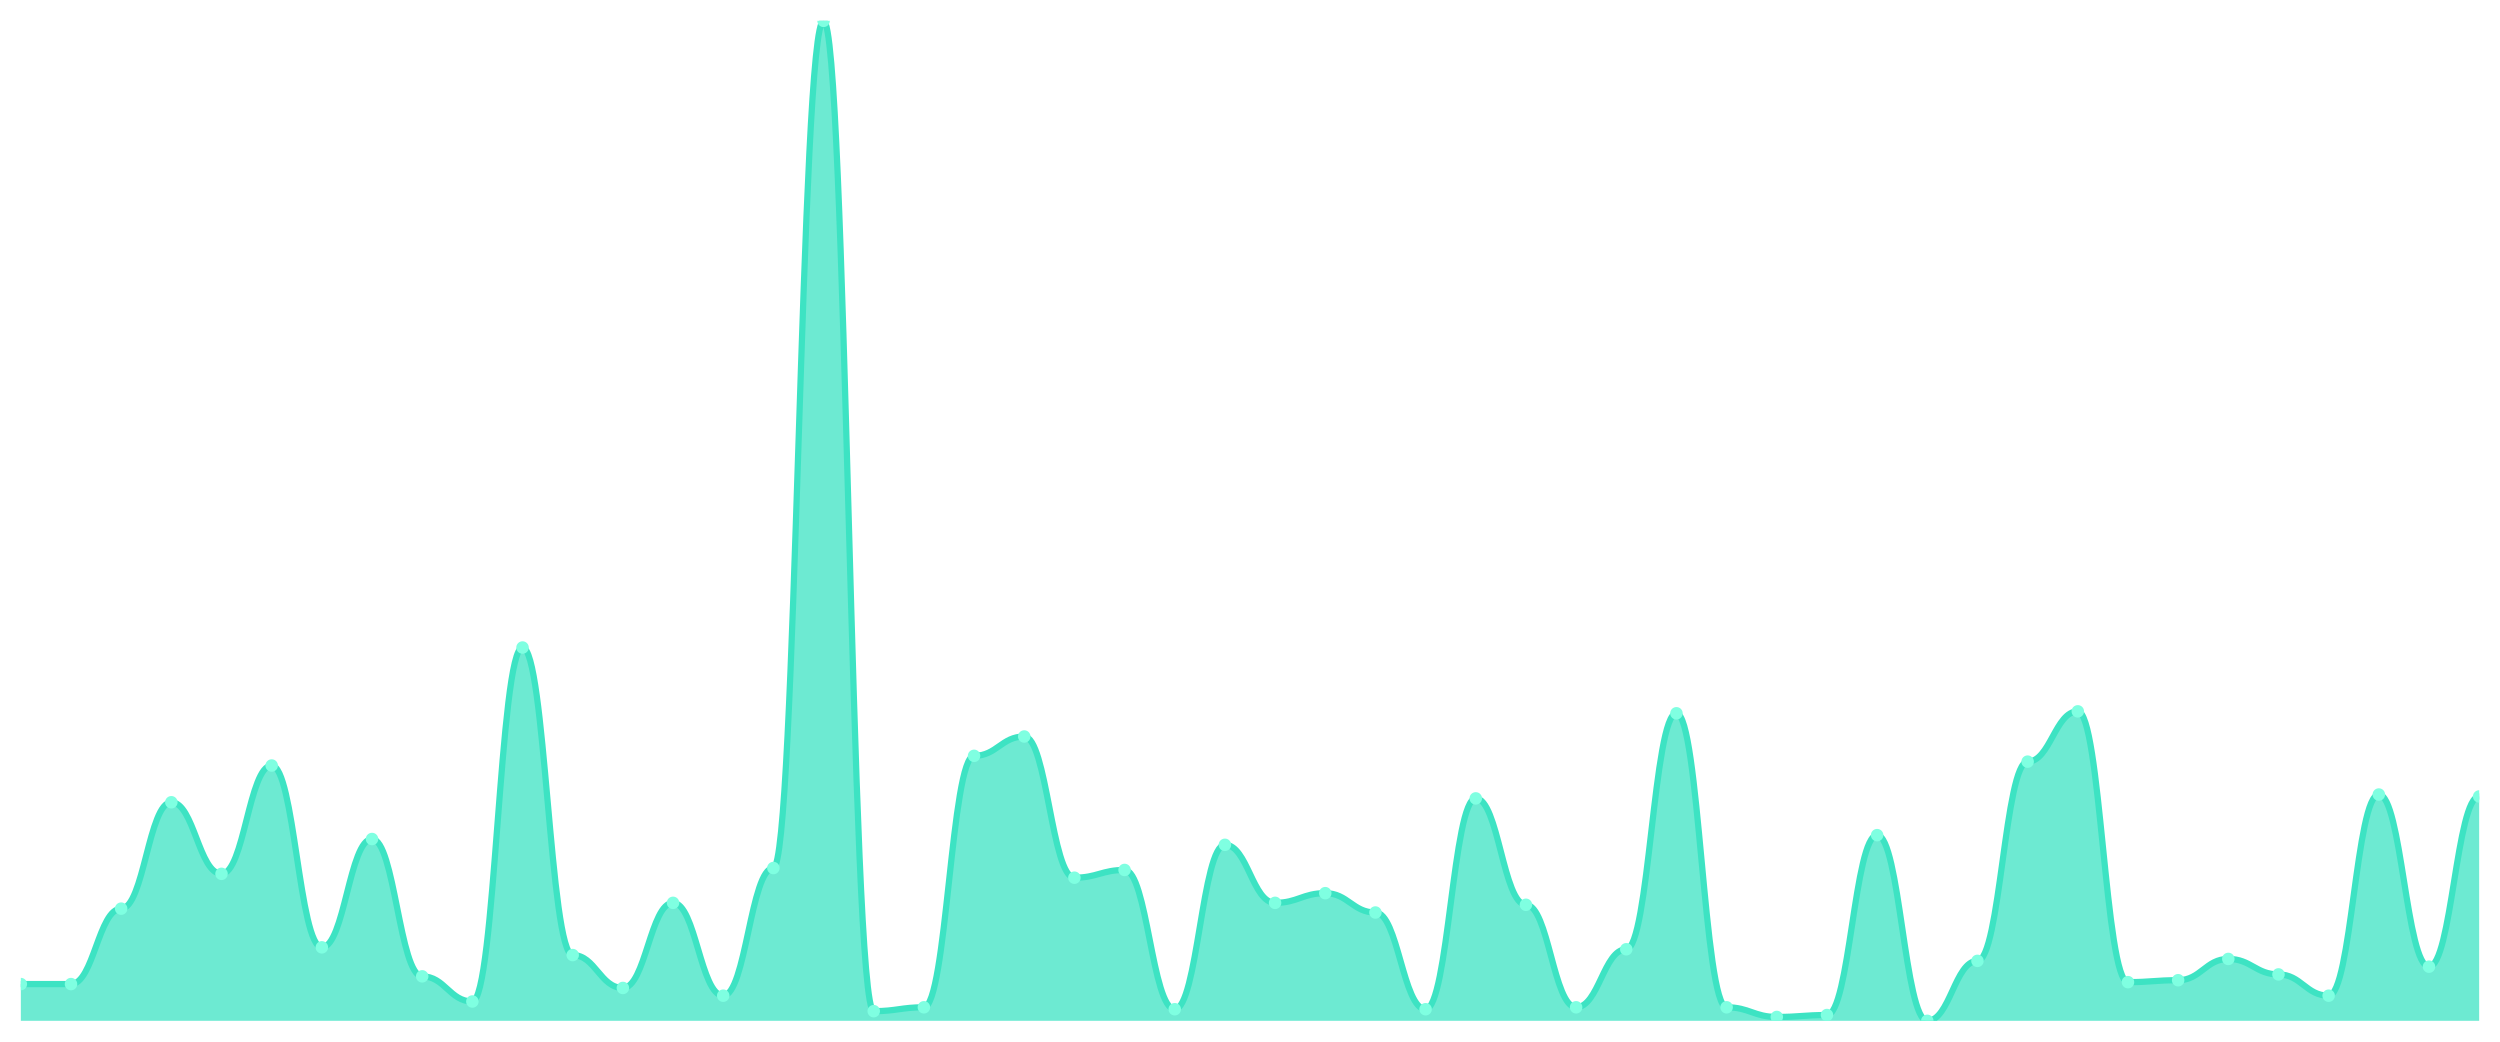
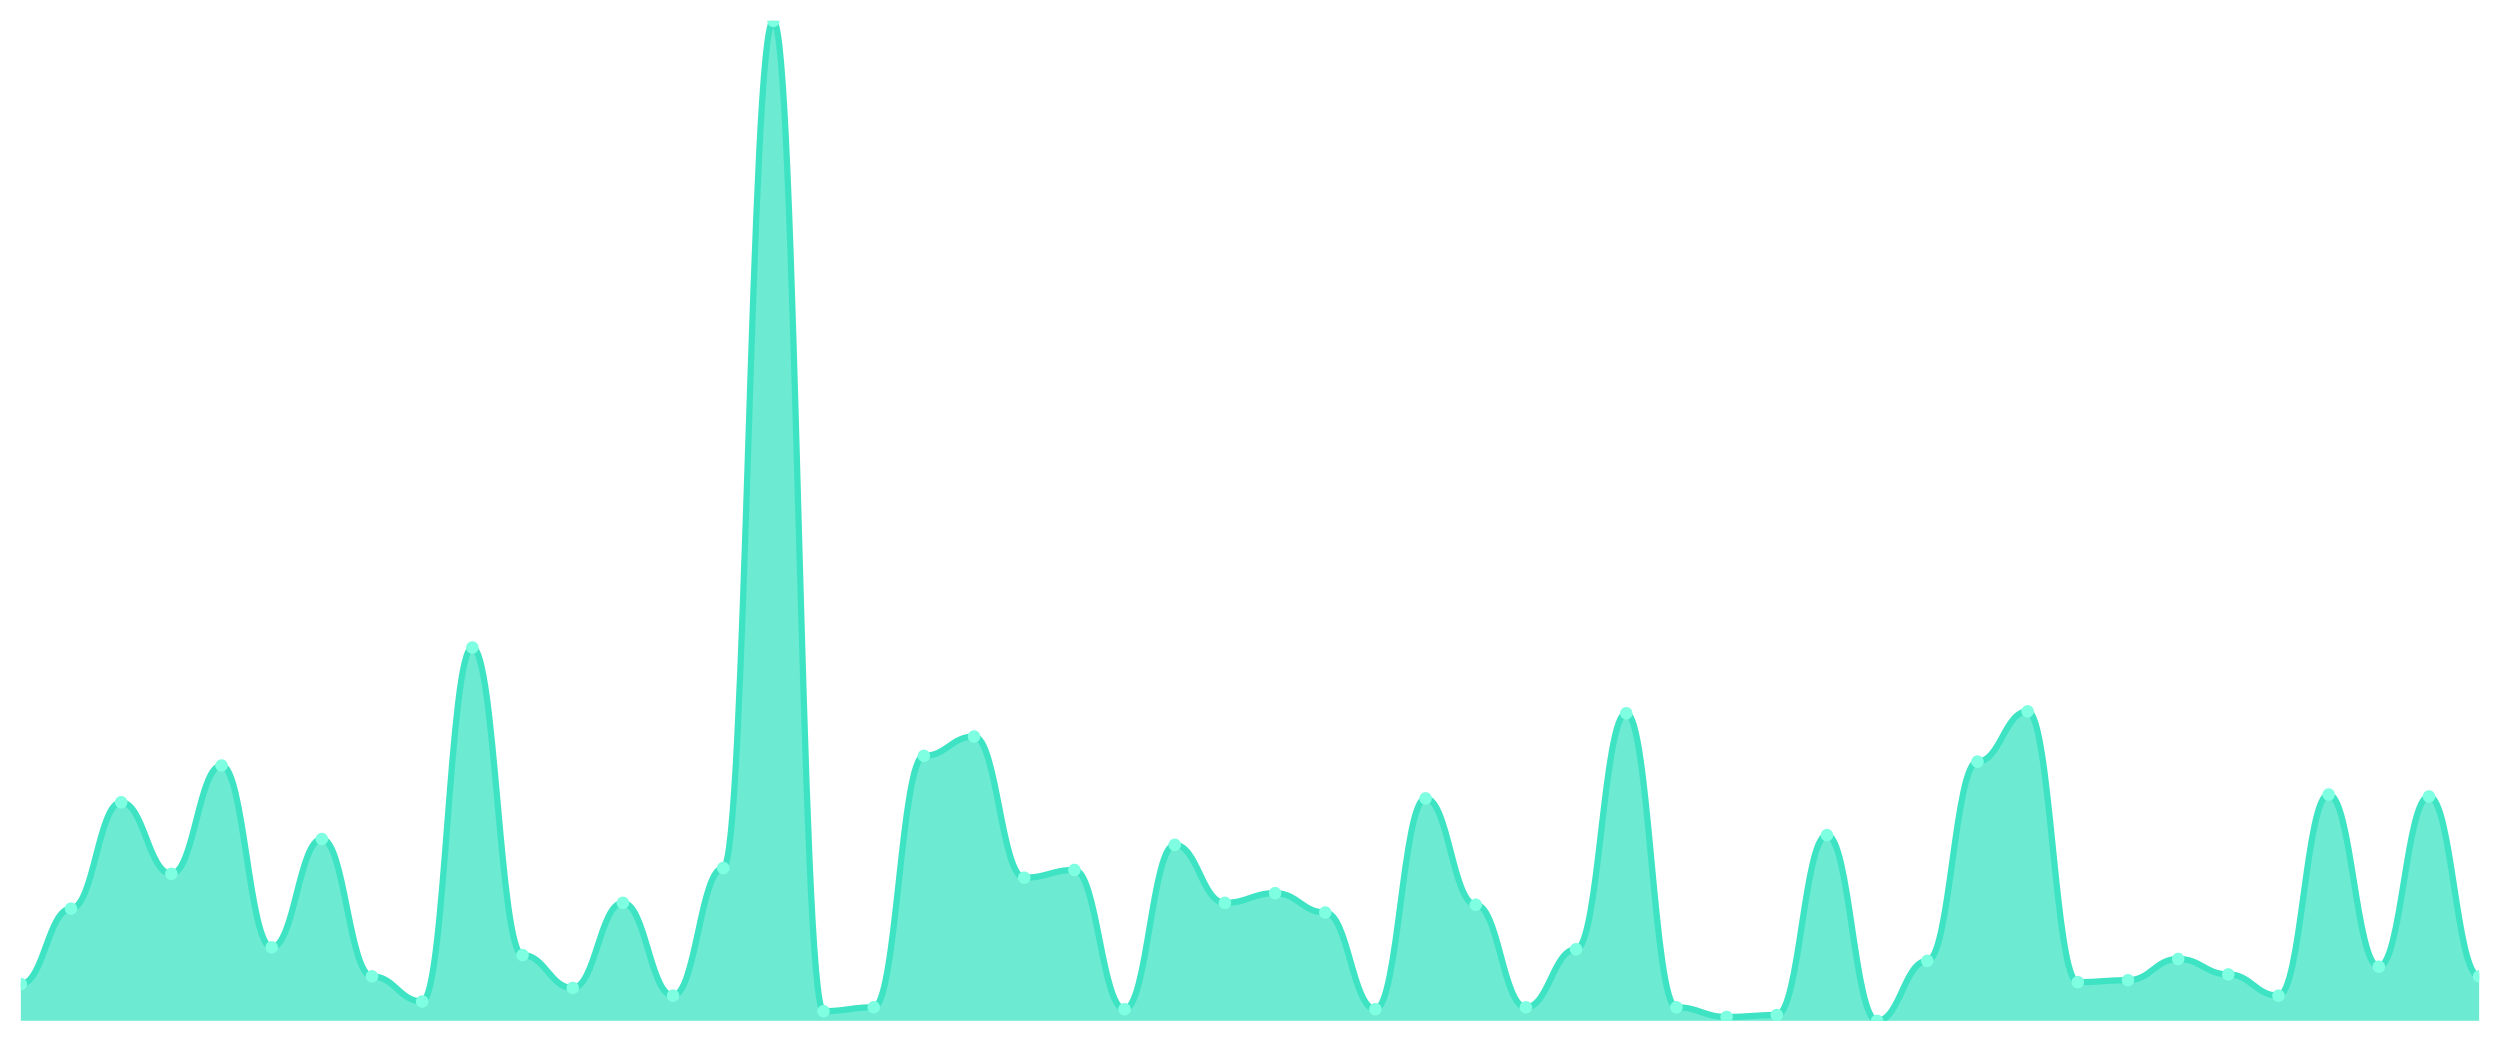
<svg xmlns="http://www.w3.org/2000/svg" viewBox="0 0 1200 500" width="1200" height="500">
  <defs>
    <clipPath id="c">
      <rect x="10" y="10" width="1180" height="480" />
    </clipPath>
  </defs>
  <rect width="1200" height="500" fill="none" />
  <g clip-path="url(#c)">
-     <path d="M 10,490 L 10,472.36 C 20.837,472.36 23.245,472.36 34.082,472.36 C 44.918,472.36 47.327,436.151 58.163,436.151 C 69,436.151 71.408,385.087 82.245,385.087 C 93.082,385.087 95.49,419.439 106.327,419.439 C 117.163,419.439 119.571,367.447 130.408,367.447 C 141.245,367.447 143.653,454.72 154.49,454.72 C 165.327,454.72 167.735,402.727 178.571,402.727 C 189.408,402.727 191.816,468.646 202.653,468.646 C 213.49,468.646 215.898,480.716 226.735,480.716 C 237.571,480.716 239.98,310.812 250.816,310.812 C 261.653,310.812 264.061,458.433 274.898,458.433 C 285.735,458.433 288.143,474.217 298.98,474.217 C 309.816,474.217 312.224,433.366 323.061,433.366 C 333.898,433.366 336.306,477.93 347.143,477.93 C 357.98,477.93 360.388,416.654 371.224,416.654 C 382.061,416.654 384.469,10 395.306,10 C 406.143,10 408.551,485.358 419.388,485.358 C 430.224,485.358 432.633,483.501 443.469,483.501 C 454.306,483.501 456.714,362.805 467.551,362.805 C 478.388,362.805 480.796,353.52 491.633,353.52 C 502.469,353.52 504.878,421.296 515.714,421.296 C 526.551,421.296 528.959,417.582 539.796,417.582 C 550.633,417.582 553.041,484.429 563.878,484.429 C 574.714,484.429 577.122,405.513 587.959,405.513 C 598.796,405.513 601.204,433.366 612.041,433.366 C 622.878,433.366 625.286,428.723 636.122,428.723 C 646.959,428.723 649.367,438.008 660.204,438.008 C 671.041,438.008 673.449,484.429 684.286,484.429 C 695.122,484.429 697.531,383.23 708.367,383.23 C 719.204,383.23 721.612,434.294 732.449,434.294 C 743.286,434.294 745.694,483.501 756.531,483.501 C 767.367,483.501 769.776,455.648 780.612,455.648 C 791.449,455.648 793.857,342.379 804.694,342.379 C 815.531,342.379 817.939,483.501 828.776,483.501 C 839.612,483.501 842.02,488.143 852.857,488.143 C 863.694,488.143 866.102,487.215 876.939,487.215 C 887.776,487.215 890.184,400.87 901.02,400.87 C 911.857,400.87 914.265,490 925.102,490 C 935.939,490 938.347,461.219 949.184,461.219 C 960.02,461.219 962.429,365.59 973.265,365.59 C 984.102,365.59 986.51,341.451 997.347,341.451 C 1008.184,341.451 1010.592,471.431 1021.429,471.431 C 1032.265,471.431 1034.673,470.503 1045.51,470.503 C 1056.347,470.503 1058.755,460.29 1069.592,460.29 C 1080.429,460.29 1082.837,467.718 1093.673,467.718 C 1104.51,467.718 1106.918,477.93 1117.755,477.93 C 1128.592,477.93 1131,381.373 1141.837,381.373 C 1152.673,381.373 1155.082,464.004 1165.918,464.004 C 1176.755,464.004 1179.163,382.302 1190,382.302 L 1190,490 Z" fill="rgba(61,227,195,0.75)" />
-     <path d="M 10,472.36 C 20.837,472.36 23.245,472.36 34.082,472.36 C 44.918,472.36 47.327,436.151 58.163,436.151 C 69,436.151 71.408,385.087 82.245,385.087 C 93.082,385.087 95.49,419.439 106.327,419.439 C 117.163,419.439 119.571,367.447 130.408,367.447 C 141.245,367.447 143.653,454.72 154.49,454.72 C 165.327,454.72 167.735,402.727 178.571,402.727 C 189.408,402.727 191.816,468.646 202.653,468.646 C 213.49,468.646 215.898,480.716 226.735,480.716 C 237.571,480.716 239.98,310.812 250.816,310.812 C 261.653,310.812 264.061,458.433 274.898,458.433 C 285.735,458.433 288.143,474.217 298.98,474.217 C 309.816,474.217 312.224,433.366 323.061,433.366 C 333.898,433.366 336.306,477.93 347.143,477.93 C 357.98,477.93 360.388,416.654 371.224,416.654 C 382.061,416.654 384.469,10 395.306,10 C 406.143,10 408.551,485.358 419.388,485.358 C 430.224,485.358 432.633,483.501 443.469,483.501 C 454.306,483.501 456.714,362.805 467.551,362.805 C 478.388,362.805 480.796,353.52 491.633,353.52 C 502.469,353.52 504.878,421.296 515.714,421.296 C 526.551,421.296 528.959,417.582 539.796,417.582 C 550.633,417.582 553.041,484.429 563.878,484.429 C 574.714,484.429 577.122,405.513 587.959,405.513 C 598.796,405.513 601.204,433.366 612.041,433.366 C 622.878,433.366 625.286,428.723 636.122,428.723 C 646.959,428.723 649.367,438.008 660.204,438.008 C 671.041,438.008 673.449,484.429 684.286,484.429 C 695.122,484.429 697.531,383.23 708.367,383.23 C 719.204,383.23 721.612,434.294 732.449,434.294 C 743.286,434.294 745.694,483.501 756.531,483.501 C 767.367,483.501 769.776,455.648 780.612,455.648 C 791.449,455.648 793.857,342.379 804.694,342.379 C 815.531,342.379 817.939,483.501 828.776,483.501 C 839.612,483.501 842.02,488.143 852.857,488.143 C 863.694,488.143 866.102,487.215 876.939,487.215 C 887.776,487.215 890.184,400.87 901.02,400.87 C 911.857,400.87 914.265,490 925.102,490 C 935.939,490 938.347,461.219 949.184,461.219 C 960.02,461.219 962.429,365.59 973.265,365.59 C 984.102,365.59 986.51,341.451 997.347,341.451 C 1008.184,341.451 1010.592,471.431 1021.429,471.431 C 1032.265,471.431 1034.673,470.503 1045.51,470.503 C 1056.347,470.503 1058.755,460.29 1069.592,460.29 C 1080.429,460.29 1082.837,467.718 1093.673,467.718 C 1104.51,467.718 1106.918,477.93 1117.755,477.93 C 1128.592,477.93 1131,381.373 1141.837,381.373 C 1152.673,381.373 1155.082,464.004 1165.918,464.004 C 1176.755,464.004 1179.163,382.302 1190,382.302" fill="none" stroke="#3de3c3" stroke-width="3" stroke-linecap="round" stroke-linejoin="round" />
+     <path d="M 10,490 L 10,472.36 C 20.837,472.36 23.245,436.151 34.082,436.151 C 44.918,436.151 47.327,385.087 58.163,385.087 C 69,385.087 71.408,419.439 82.245,419.439 C 93.082,419.439 95.49,367.447 106.327,367.447 C 117.163,367.447 119.571,454.72 130.408,454.72 C 141.245,454.72 143.653,402.727 154.49,402.727 C 165.327,402.727 167.735,468.646 178.571,468.646 C 189.408,468.646 191.816,480.716 202.653,480.716 C 213.49,480.716 215.898,310.812 226.735,310.812 C 237.571,310.812 239.98,458.433 250.816,458.433 C 261.653,458.433 264.061,474.217 274.898,474.217 C 285.735,474.217 288.143,433.366 298.98,433.366 C 309.816,433.366 312.224,477.93 323.061,477.93 C 333.898,477.93 336.306,416.654 347.143,416.654 C 357.98,416.654 360.388,10 371.224,10 C 382.061,10 384.469,485.358 395.306,485.358 C 406.143,485.358 408.551,483.501 419.388,483.501 C 430.224,483.501 432.633,362.805 443.469,362.805 C 454.306,362.805 456.714,353.52 467.551,353.52 C 478.388,353.52 480.796,421.296 491.633,421.296 C 502.469,421.296 504.878,417.582 515.714,417.582 C 526.551,417.582 528.959,484.429 539.796,484.429 C 550.633,484.429 553.041,405.513 563.878,405.513 C 574.714,405.513 577.122,433.366 587.959,433.366 C 598.796,433.366 601.204,428.723 612.041,428.723 C 622.878,428.723 625.286,438.008 636.122,438.008 C 646.959,438.008 649.367,484.429 660.204,484.429 C 671.041,484.429 673.449,383.23 684.286,383.23 C 695.122,383.23 697.531,434.294 708.367,434.294 C 719.204,434.294 721.612,483.501 732.449,483.501 C 743.286,483.501 745.694,455.648 756.531,455.648 C 767.367,455.648 769.776,342.379 780.612,342.379 C 791.449,342.379 793.857,483.501 804.694,483.501 C 815.531,483.501 817.939,488.143 828.776,488.143 C 839.612,488.143 842.02,487.215 852.857,487.215 C 863.694,487.215 866.102,400.87 876.939,400.87 C 887.776,400.87 890.184,490 901.02,490 C 911.857,490 914.265,461.219 925.102,461.219 C 935.939,461.219 938.347,365.59 949.184,365.59 C 960.02,365.59 962.429,341.451 973.265,341.451 C 984.102,341.451 986.51,471.431 997.347,471.431 C 1008.184,471.431 1010.592,470.503 1021.429,470.503 C 1032.265,470.503 1034.673,460.29 1045.51,460.29 C 1056.347,460.29 1058.755,467.718 1069.592,467.718 C 1080.429,467.718 1082.837,477.93 1093.673,477.93 C 1104.51,477.93 1106.918,381.373 1117.755,381.373 C 1128.592,381.373 1131,464.004 1141.837,464.004 C 1152.673,464.004 1155.082,382.302 1165.918,382.302 C 1176.755,382.302 1179.163,468.646 1190,468.646 L 1190,490 Z" fill="rgba(61,227,195,0.75)" />
+     <path d="M 10,472.36 C 20.837,472.36 23.245,436.151 34.082,436.151 C 44.918,436.151 47.327,385.087 58.163,385.087 C 69,385.087 71.408,419.439 82.245,419.439 C 93.082,419.439 95.49,367.447 106.327,367.447 C 117.163,367.447 119.571,454.72 130.408,454.72 C 141.245,454.72 143.653,402.727 154.49,402.727 C 165.327,402.727 167.735,468.646 178.571,468.646 C 189.408,468.646 191.816,480.716 202.653,480.716 C 213.49,480.716 215.898,310.812 226.735,310.812 C 237.571,310.812 239.98,458.433 250.816,458.433 C 261.653,458.433 264.061,474.217 274.898,474.217 C 285.735,474.217 288.143,433.366 298.98,433.366 C 309.816,433.366 312.224,477.93 323.061,477.93 C 333.898,477.93 336.306,416.654 347.143,416.654 C 357.98,416.654 360.388,10 371.224,10 C 382.061,10 384.469,485.358 395.306,485.358 C 406.143,485.358 408.551,483.501 419.388,483.501 C 430.224,483.501 432.633,362.805 443.469,362.805 C 454.306,362.805 456.714,353.52 467.551,353.52 C 478.388,353.52 480.796,421.296 491.633,421.296 C 502.469,421.296 504.878,417.582 515.714,417.582 C 526.551,417.582 528.959,484.429 539.796,484.429 C 550.633,484.429 553.041,405.513 563.878,405.513 C 574.714,405.513 577.122,433.366 587.959,433.366 C 598.796,433.366 601.204,428.723 612.041,428.723 C 622.878,428.723 625.286,438.008 636.122,438.008 C 646.959,438.008 649.367,484.429 660.204,484.429 C 671.041,484.429 673.449,383.23 684.286,383.23 C 695.122,383.23 697.531,434.294 708.367,434.294 C 719.204,434.294 721.612,483.501 732.449,483.501 C 743.286,483.501 745.694,455.648 756.531,455.648 C 767.367,455.648 769.776,342.379 780.612,342.379 C 791.449,342.379 793.857,483.501 804.694,483.501 C 815.531,483.501 817.939,488.143 828.776,488.143 C 839.612,488.143 842.02,487.215 852.857,487.215 C 863.694,487.215 866.102,400.87 876.939,400.87 C 887.776,400.87 890.184,490 901.02,490 C 911.857,490 914.265,461.219 925.102,461.219 C 935.939,461.219 938.347,365.59 949.184,365.59 C 960.02,365.59 962.429,341.451 973.265,341.451 C 984.102,341.451 986.51,471.431 997.347,471.431 C 1008.184,471.431 1010.592,470.503 1021.429,470.503 C 1032.265,470.503 1034.673,460.29 1045.51,460.29 C 1056.347,460.29 1058.755,467.718 1069.592,467.718 C 1080.429,467.718 1082.837,477.93 1093.673,477.93 C 1104.51,477.93 1106.918,381.373 1117.755,381.373 C 1128.592,381.373 1131,464.004 1141.837,464.004 C 1152.673,464.004 1155.082,382.302 1165.918,382.302 C 1176.755,382.302 1179.163,468.646 1190,468.646" fill="none" stroke="#3de3c3" stroke-width="3" stroke-linecap="round" stroke-linejoin="round" />
    <circle cx="10" cy="472.36" r="3" fill="#7fffe1" />
-     <circle cx="34.082" cy="472.36" r="3" fill="#7fffe1" />
-     <circle cx="58.163" cy="436.151" r="3" fill="#7fffe1" />
-     <circle cx="82.245" cy="385.087" r="3" fill="#7fffe1" />
-     <circle cx="106.327" cy="419.439" r="3" fill="#7fffe1" />
-     <circle cx="130.408" cy="367.447" r="3" fill="#7fffe1" />
-     <circle cx="154.49" cy="454.72" r="3" fill="#7fffe1" />
-     <circle cx="178.571" cy="402.727" r="3" fill="#7fffe1" />
-     <circle cx="202.653" cy="468.646" r="3" fill="#7fffe1" />
-     <circle cx="226.735" cy="480.716" r="3" fill="#7fffe1" />
-     <circle cx="250.816" cy="310.812" r="3" fill="#7fffe1" />
-     <circle cx="274.898" cy="458.433" r="3" fill="#7fffe1" />
-     <circle cx="298.98" cy="474.217" r="3" fill="#7fffe1" />
-     <circle cx="323.061" cy="433.366" r="3" fill="#7fffe1" />
-     <circle cx="347.143" cy="477.93" r="3" fill="#7fffe1" />
-     <circle cx="371.224" cy="416.654" r="3" fill="#7fffe1" />
-     <circle cx="395.306" cy="10" r="3" fill="#7fffe1" />
-     <circle cx="419.388" cy="485.358" r="3" fill="#7fffe1" />
-     <circle cx="443.469" cy="483.501" r="3" fill="#7fffe1" />
-     <circle cx="467.551" cy="362.805" r="3" fill="#7fffe1" />
-     <circle cx="491.633" cy="353.52" r="3" fill="#7fffe1" />
-     <circle cx="515.714" cy="421.296" r="3" fill="#7fffe1" />
-     <circle cx="539.796" cy="417.582" r="3" fill="#7fffe1" />
-     <circle cx="563.878" cy="484.429" r="3" fill="#7fffe1" />
-     <circle cx="587.959" cy="405.513" r="3" fill="#7fffe1" />
-     <circle cx="612.041" cy="433.366" r="3" fill="#7fffe1" />
-     <circle cx="636.122" cy="428.723" r="3" fill="#7fffe1" />
-     <circle cx="660.204" cy="438.008" r="3" fill="#7fffe1" />
-     <circle cx="684.286" cy="484.429" r="3" fill="#7fffe1" />
-     <circle cx="708.367" cy="383.23" r="3" fill="#7fffe1" />
-     <circle cx="732.449" cy="434.294" r="3" fill="#7fffe1" />
-     <circle cx="756.531" cy="483.501" r="3" fill="#7fffe1" />
-     <circle cx="780.612" cy="455.648" r="3" fill="#7fffe1" />
-     <circle cx="804.694" cy="342.379" r="3" fill="#7fffe1" />
-     <circle cx="828.776" cy="483.501" r="3" fill="#7fffe1" />
-     <circle cx="852.857" cy="488.143" r="3" fill="#7fffe1" />
-     <circle cx="876.939" cy="487.215" r="3" fill="#7fffe1" />
-     <circle cx="901.02" cy="400.87" r="3" fill="#7fffe1" />
-     <circle cx="925.102" cy="490" r="3" fill="#7fffe1" />
-     <circle cx="949.184" cy="461.219" r="3" fill="#7fffe1" />
-     <circle cx="973.265" cy="365.59" r="3" fill="#7fffe1" />
-     <circle cx="997.347" cy="341.451" r="3" fill="#7fffe1" />
-     <circle cx="1021.429" cy="471.431" r="3" fill="#7fffe1" />
-     <circle cx="1045.51" cy="470.503" r="3" fill="#7fffe1" />
-     <circle cx="1069.592" cy="460.29" r="3" fill="#7fffe1" />
-     <circle cx="1093.673" cy="467.718" r="3" fill="#7fffe1" />
-     <circle cx="1117.755" cy="477.93" r="3" fill="#7fffe1" />
-     <circle cx="1141.837" cy="381.373" r="3" fill="#7fffe1" />
-     <circle cx="1165.918" cy="464.004" r="3" fill="#7fffe1" />
-     <circle cx="1190" cy="382.302" r="3" fill="#7fffe1" />
+     <circle cx="34.082" cy="436.151" r="3" fill="#7fffe1" />
+     <circle cx="58.163" cy="385.087" r="3" fill="#7fffe1" />
+     <circle cx="82.245" cy="419.439" r="3" fill="#7fffe1" />
+     <circle cx="106.327" cy="367.447" r="3" fill="#7fffe1" />
+     <circle cx="130.408" cy="454.72" r="3" fill="#7fffe1" />
+     <circle cx="154.49" cy="402.727" r="3" fill="#7fffe1" />
+     <circle cx="178.571" cy="468.646" r="3" fill="#7fffe1" />
+     <circle cx="202.653" cy="480.716" r="3" fill="#7fffe1" />
+     <circle cx="226.735" cy="310.812" r="3" fill="#7fffe1" />
+     <circle cx="250.816" cy="458.433" r="3" fill="#7fffe1" />
+     <circle cx="274.898" cy="474.217" r="3" fill="#7fffe1" />
+     <circle cx="298.98" cy="433.366" r="3" fill="#7fffe1" />
+     <circle cx="323.061" cy="477.93" r="3" fill="#7fffe1" />
+     <circle cx="347.143" cy="416.654" r="3" fill="#7fffe1" />
+     <circle cx="371.224" cy="10" r="3" fill="#7fffe1" />
+     <circle cx="395.306" cy="485.358" r="3" fill="#7fffe1" />
+     <circle cx="419.388" cy="483.501" r="3" fill="#7fffe1" />
+     <circle cx="443.469" cy="362.805" r="3" fill="#7fffe1" />
+     <circle cx="467.551" cy="353.52" r="3" fill="#7fffe1" />
+     <circle cx="491.633" cy="421.296" r="3" fill="#7fffe1" />
+     <circle cx="515.714" cy="417.582" r="3" fill="#7fffe1" />
+     <circle cx="539.796" cy="484.429" r="3" fill="#7fffe1" />
+     <circle cx="563.878" cy="405.513" r="3" fill="#7fffe1" />
+     <circle cx="587.959" cy="433.366" r="3" fill="#7fffe1" />
+     <circle cx="612.041" cy="428.723" r="3" fill="#7fffe1" />
+     <circle cx="636.122" cy="438.008" r="3" fill="#7fffe1" />
+     <circle cx="660.204" cy="484.429" r="3" fill="#7fffe1" />
+     <circle cx="684.286" cy="383.23" r="3" fill="#7fffe1" />
+     <circle cx="708.367" cy="434.294" r="3" fill="#7fffe1" />
+     <circle cx="732.449" cy="483.501" r="3" fill="#7fffe1" />
+     <circle cx="756.531" cy="455.648" r="3" fill="#7fffe1" />
+     <circle cx="780.612" cy="342.379" r="3" fill="#7fffe1" />
+     <circle cx="804.694" cy="483.501" r="3" fill="#7fffe1" />
+     <circle cx="828.776" cy="488.143" r="3" fill="#7fffe1" />
+     <circle cx="852.857" cy="487.215" r="3" fill="#7fffe1" />
+     <circle cx="876.939" cy="400.87" r="3" fill="#7fffe1" />
+     <circle cx="901.02" cy="490" r="3" fill="#7fffe1" />
+     <circle cx="925.102" cy="461.219" r="3" fill="#7fffe1" />
+     <circle cx="949.184" cy="365.59" r="3" fill="#7fffe1" />
+     <circle cx="973.265" cy="341.451" r="3" fill="#7fffe1" />
+     <circle cx="997.347" cy="471.431" r="3" fill="#7fffe1" />
+     <circle cx="1021.429" cy="470.503" r="3" fill="#7fffe1" />
+     <circle cx="1045.51" cy="460.29" r="3" fill="#7fffe1" />
+     <circle cx="1069.592" cy="467.718" r="3" fill="#7fffe1" />
+     <circle cx="1093.673" cy="477.93" r="3" fill="#7fffe1" />
+     <circle cx="1117.755" cy="381.373" r="3" fill="#7fffe1" />
+     <circle cx="1141.837" cy="464.004" r="3" fill="#7fffe1" />
+     <circle cx="1165.918" cy="382.302" r="3" fill="#7fffe1" />
+     <circle cx="1190" cy="468.646" r="3" fill="#7fffe1" />
  </g>
</svg>
